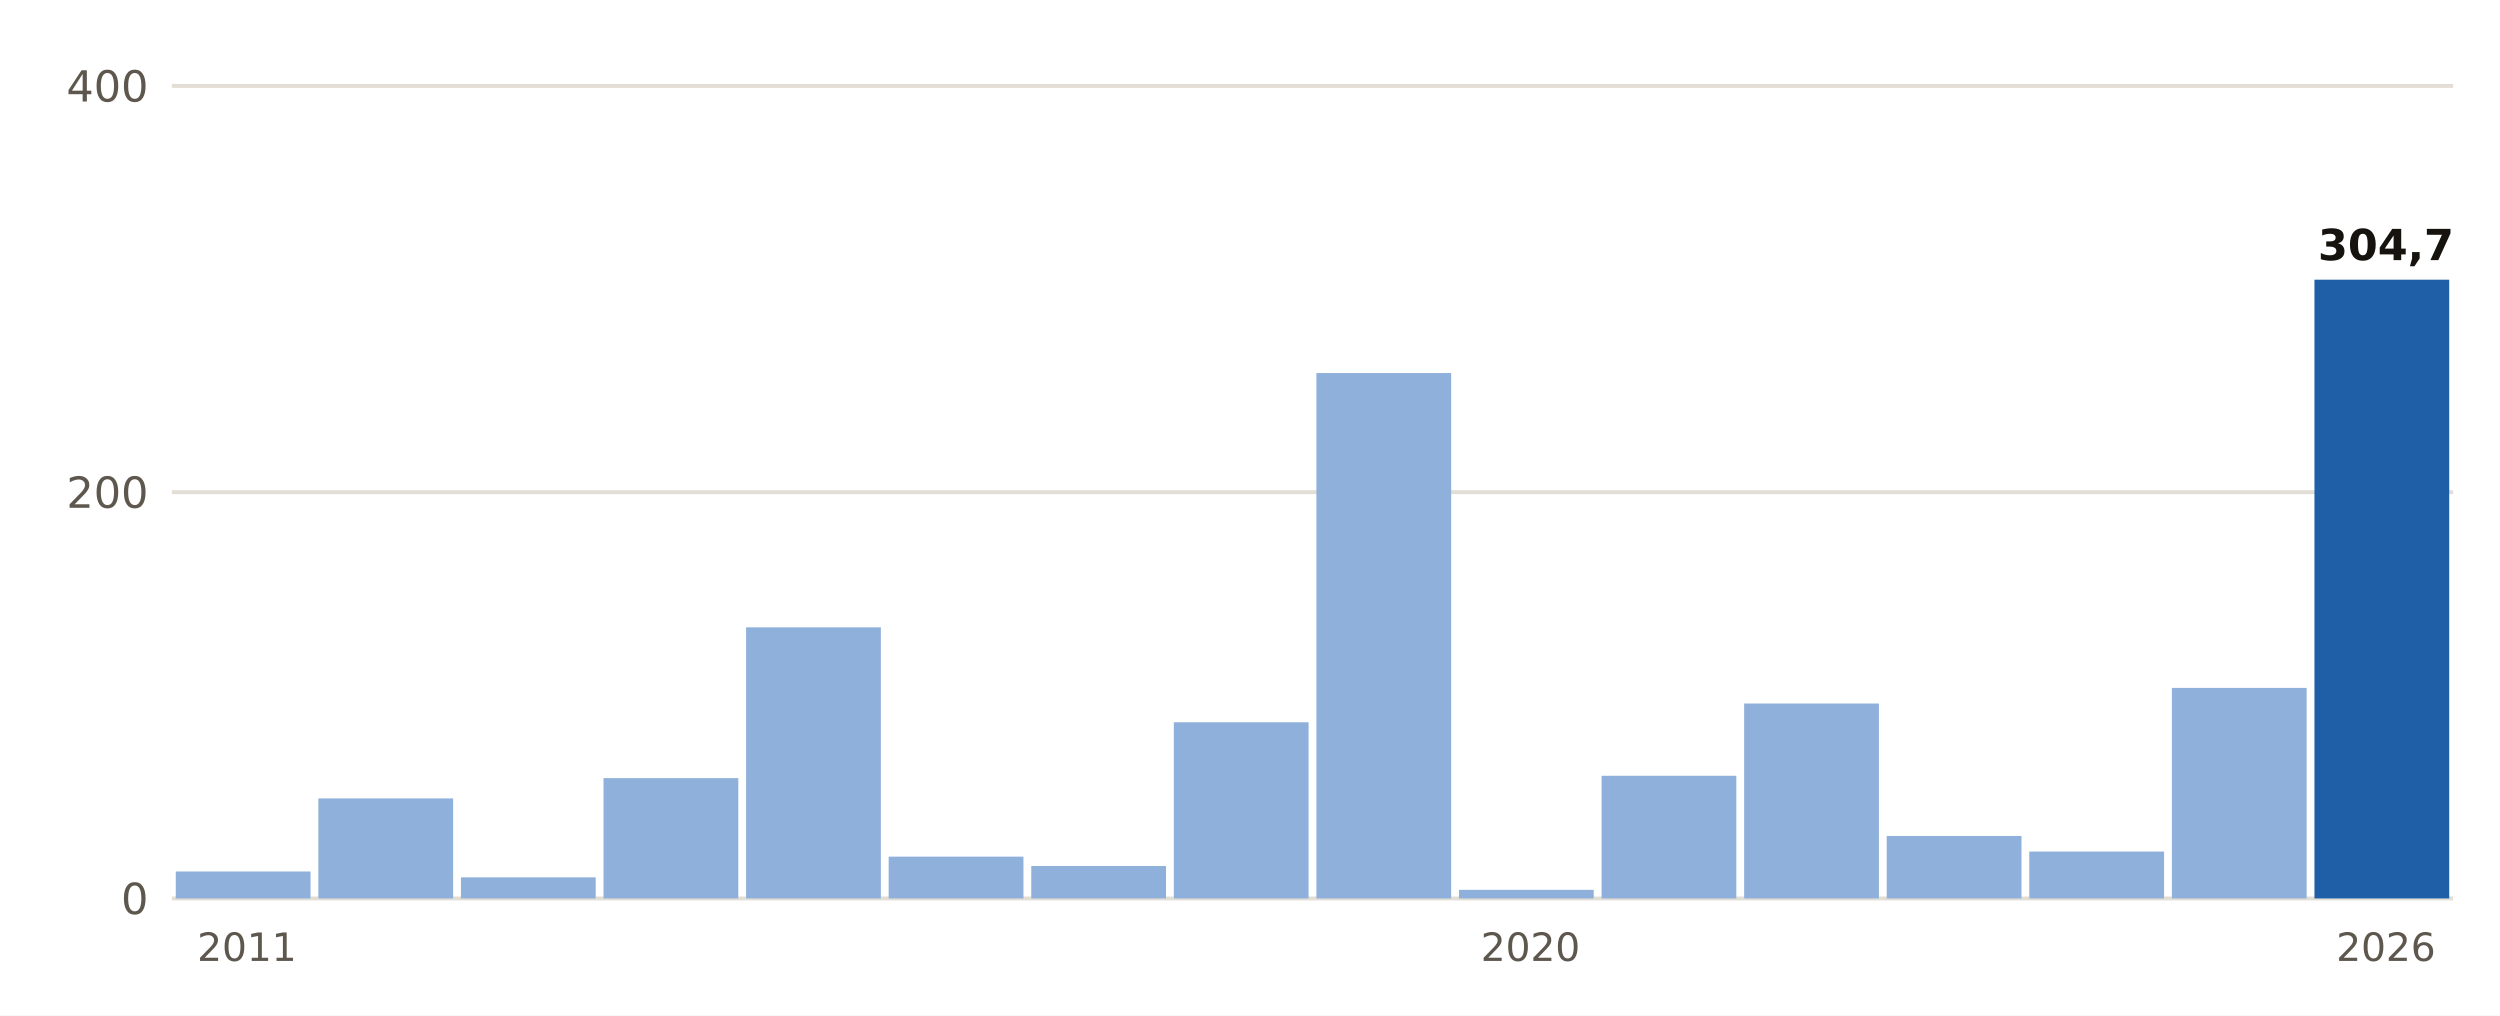
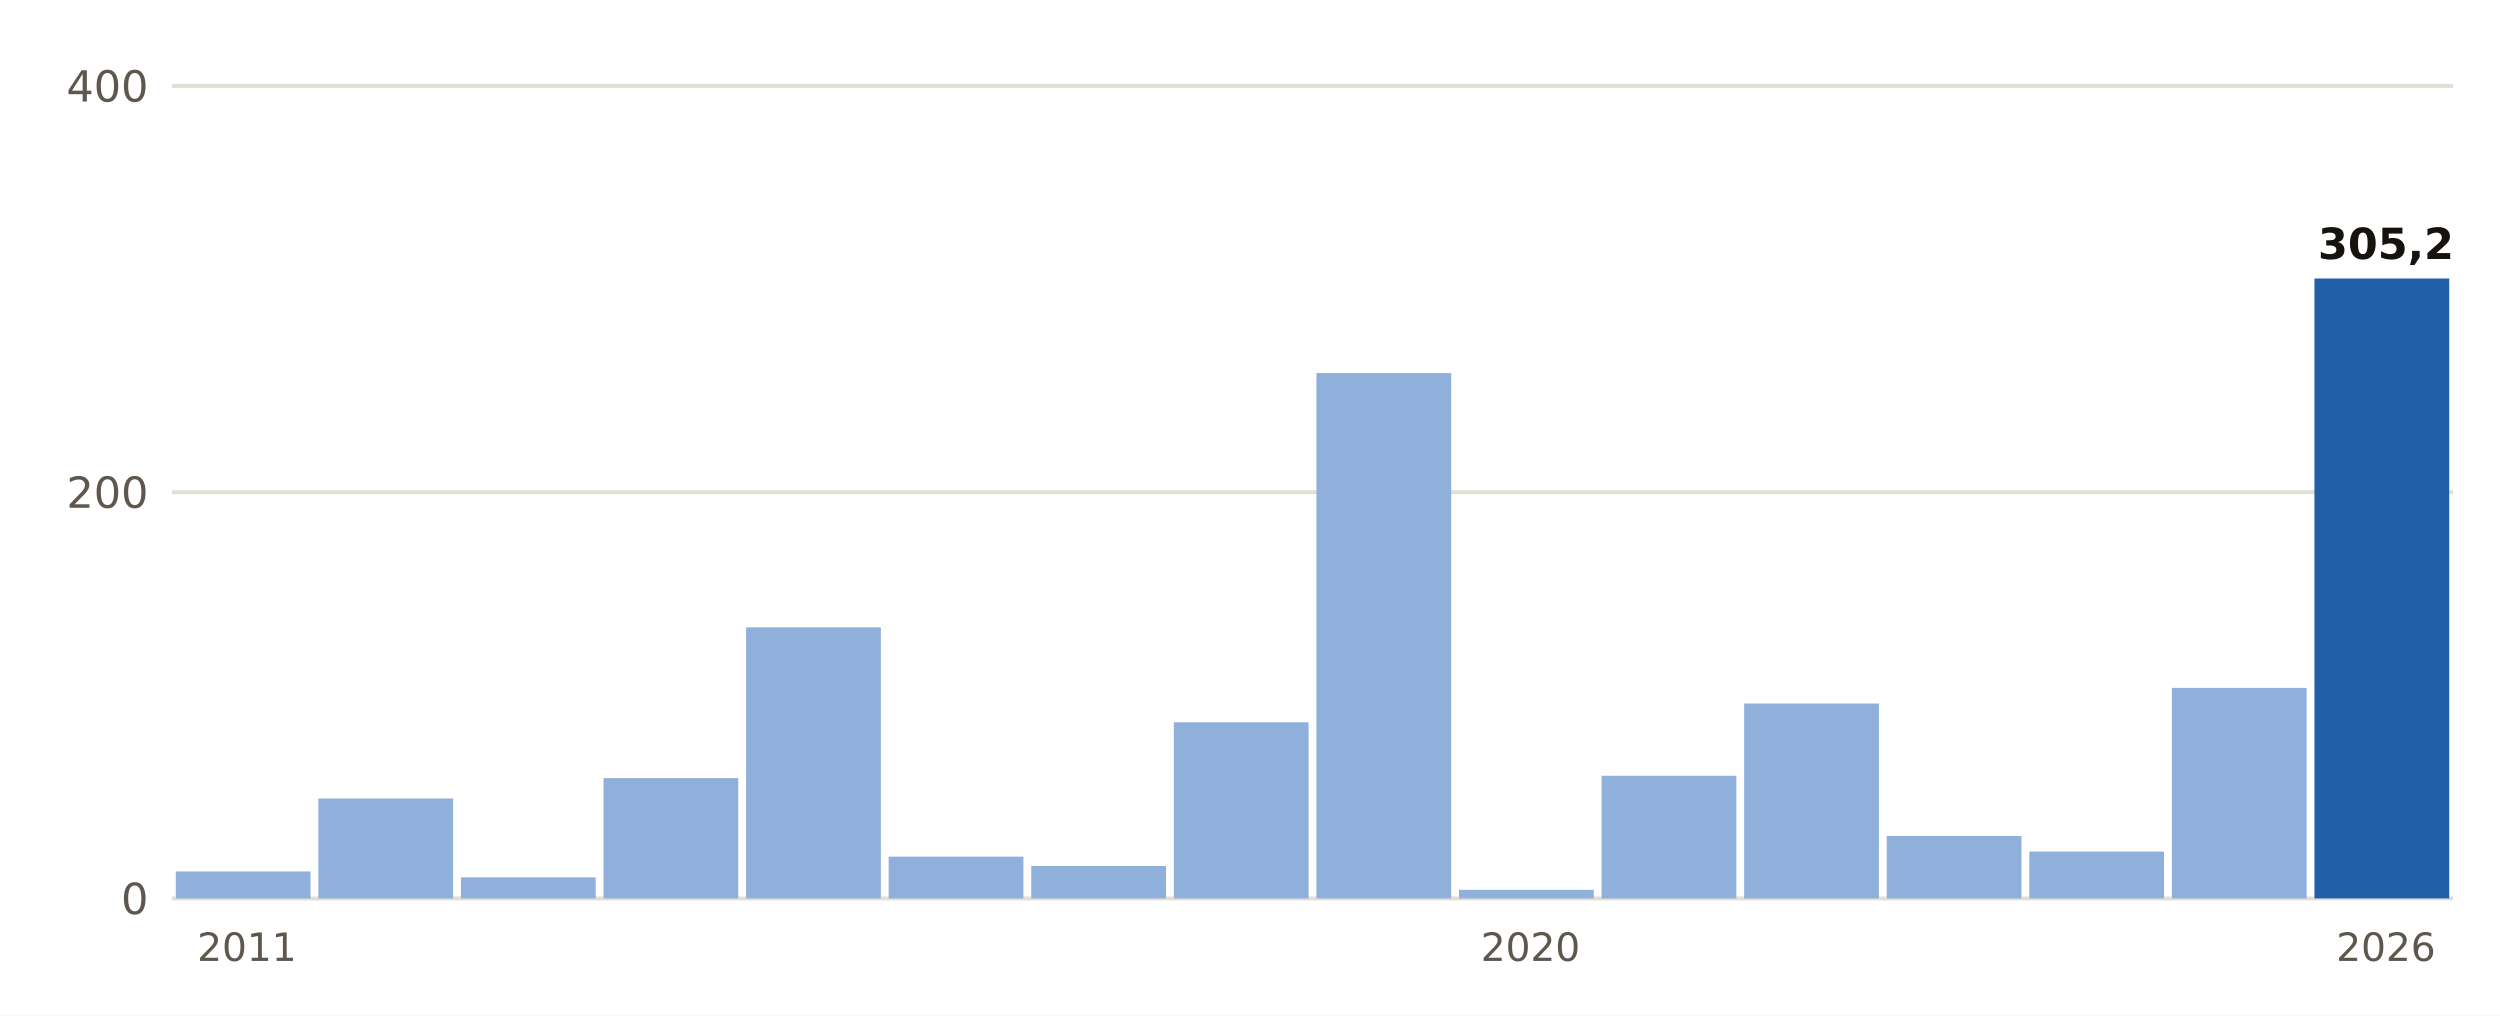
<svg xmlns="http://www.w3.org/2000/svg" viewBox="0 0 640 260" width="640" height="260" role="img" aria-label="Lluvia del 1 de septiembre al 24 de octubre, otoño a otoño, en San Javier Aeropuerto">
  <rect width="640" height="260" fill="#FFFFFF" />
  <line x1="44" x2="628" y1="230.0" y2="230.0" stroke="#E3DED5" stroke-width="1" />
  <text x="38.0" y="234.0" font-size="11" fill="#5E574E" text-anchor="end" font-weight="400" font-family="Public Sans, DejaVu Sans, Arial, sans-serif">0</text>
  <line x1="44" x2="628" y1="126.0" y2="126.0" stroke="#E3DED5" stroke-width="1" />
  <text x="38.0" y="130.0" font-size="11" fill="#5E574E" text-anchor="end" font-weight="400" font-family="Public Sans, DejaVu Sans, Arial, sans-serif">200</text>
  <line x1="44" x2="628" y1="22.0" y2="22.0" stroke="#E3DED5" stroke-width="1" />
  <text x="38.0" y="26.0" font-size="11" fill="#5E574E" text-anchor="end" font-weight="400" font-family="Public Sans, DejaVu Sans, Arial, sans-serif">400</text>
  <rect x="45.0" y="223.1" width="34.5" height="6.9" fill="#8FB0DA" />
  <text x="63.2" y="246.0" font-size="10" fill="#5E574E" text-anchor="middle" font-weight="400" font-family="Public Sans, DejaVu Sans, Arial, sans-serif">2011</text>
  <rect x="81.5" y="204.4" width="34.5" height="25.6" fill="#8FB0DA" />
  <rect x="118.0" y="224.6" width="34.5" height="5.4" fill="#8FB0DA" />
  <rect x="154.5" y="199.2" width="34.5" height="30.8" fill="#8FB0DA" />
  <rect x="191.0" y="160.6" width="34.5" height="69.4" fill="#8FB0DA" />
  <rect x="227.5" y="219.3" width="34.5" height="10.7" fill="#8FB0DA" />
  <rect x="264.0" y="221.7" width="34.5" height="8.3" fill="#8FB0DA" />
  <rect x="300.5" y="184.9" width="34.5" height="45.1" fill="#8FB0DA" />
  <rect x="337.0" y="95.5" width="34.5" height="134.5" fill="#8FB0DA" />
  <rect x="373.5" y="227.8" width="34.5" height="2.2" fill="#8FB0DA" />
  <text x="391.8" y="246.0" font-size="10" fill="#5E574E" text-anchor="middle" font-weight="400" font-family="Public Sans, DejaVu Sans, Arial, sans-serif">2020</text>
  <rect x="410.0" y="198.6" width="34.5" height="31.4" fill="#8FB0DA" />
  <rect x="446.5" y="180.1" width="34.5" height="49.9" fill="#8FB0DA" />
  <rect x="483.0" y="214.0" width="34.5" height="16.0" fill="#8FB0DA" />
  <rect x="519.5" y="218.0" width="34.5" height="12.0" fill="#8FB0DA" />
  <rect x="556.0" y="176.1" width="34.5" height="53.9" fill="#8FB0DA" />
-   <rect x="592.5" y="71.6" width="34.5" height="158.4" fill="#1F5FA8" />
-   <text x="610.8" y="66.6" font-size="11" fill="#16130F" text-anchor="middle" font-weight="700" font-family="Public Sans, DejaVu Sans, Arial, sans-serif">304,7</text>
+   <rect x="592.5" y="71.3" width="34.5" height="158.7" fill="#1F5FA8" />
+   <text x="610.8" y="66.3" font-size="11" fill="#16130F" text-anchor="middle" font-weight="700" font-family="Public Sans, DejaVu Sans, Arial, sans-serif">305,2</text>
  <text x="610.8" y="246.0" font-size="10" fill="#5E574E" text-anchor="middle" font-weight="400" font-family="Public Sans, DejaVu Sans, Arial, sans-serif">2026</text>
</svg>
